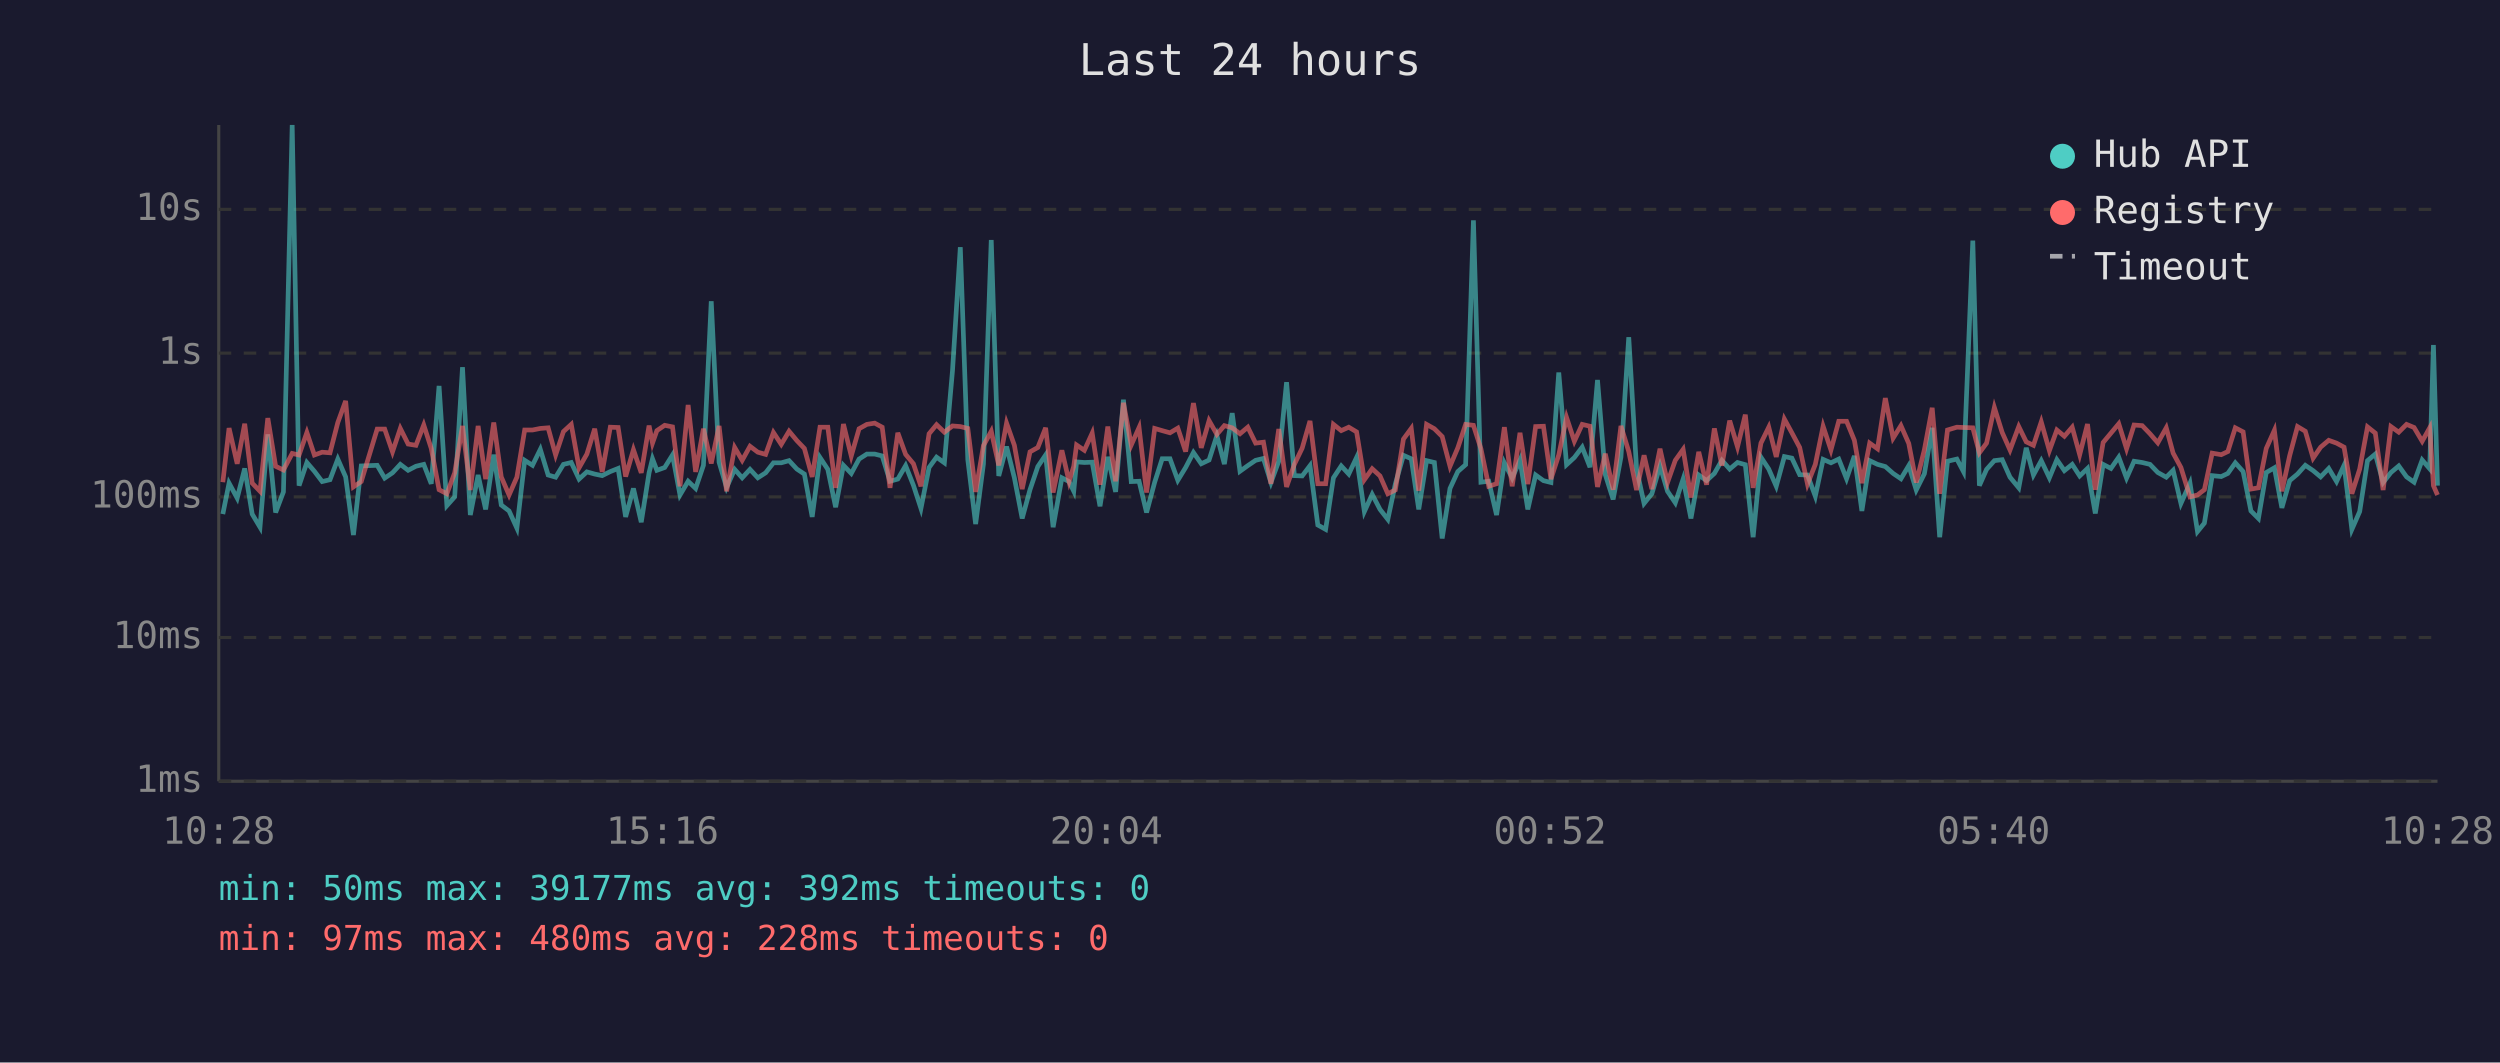
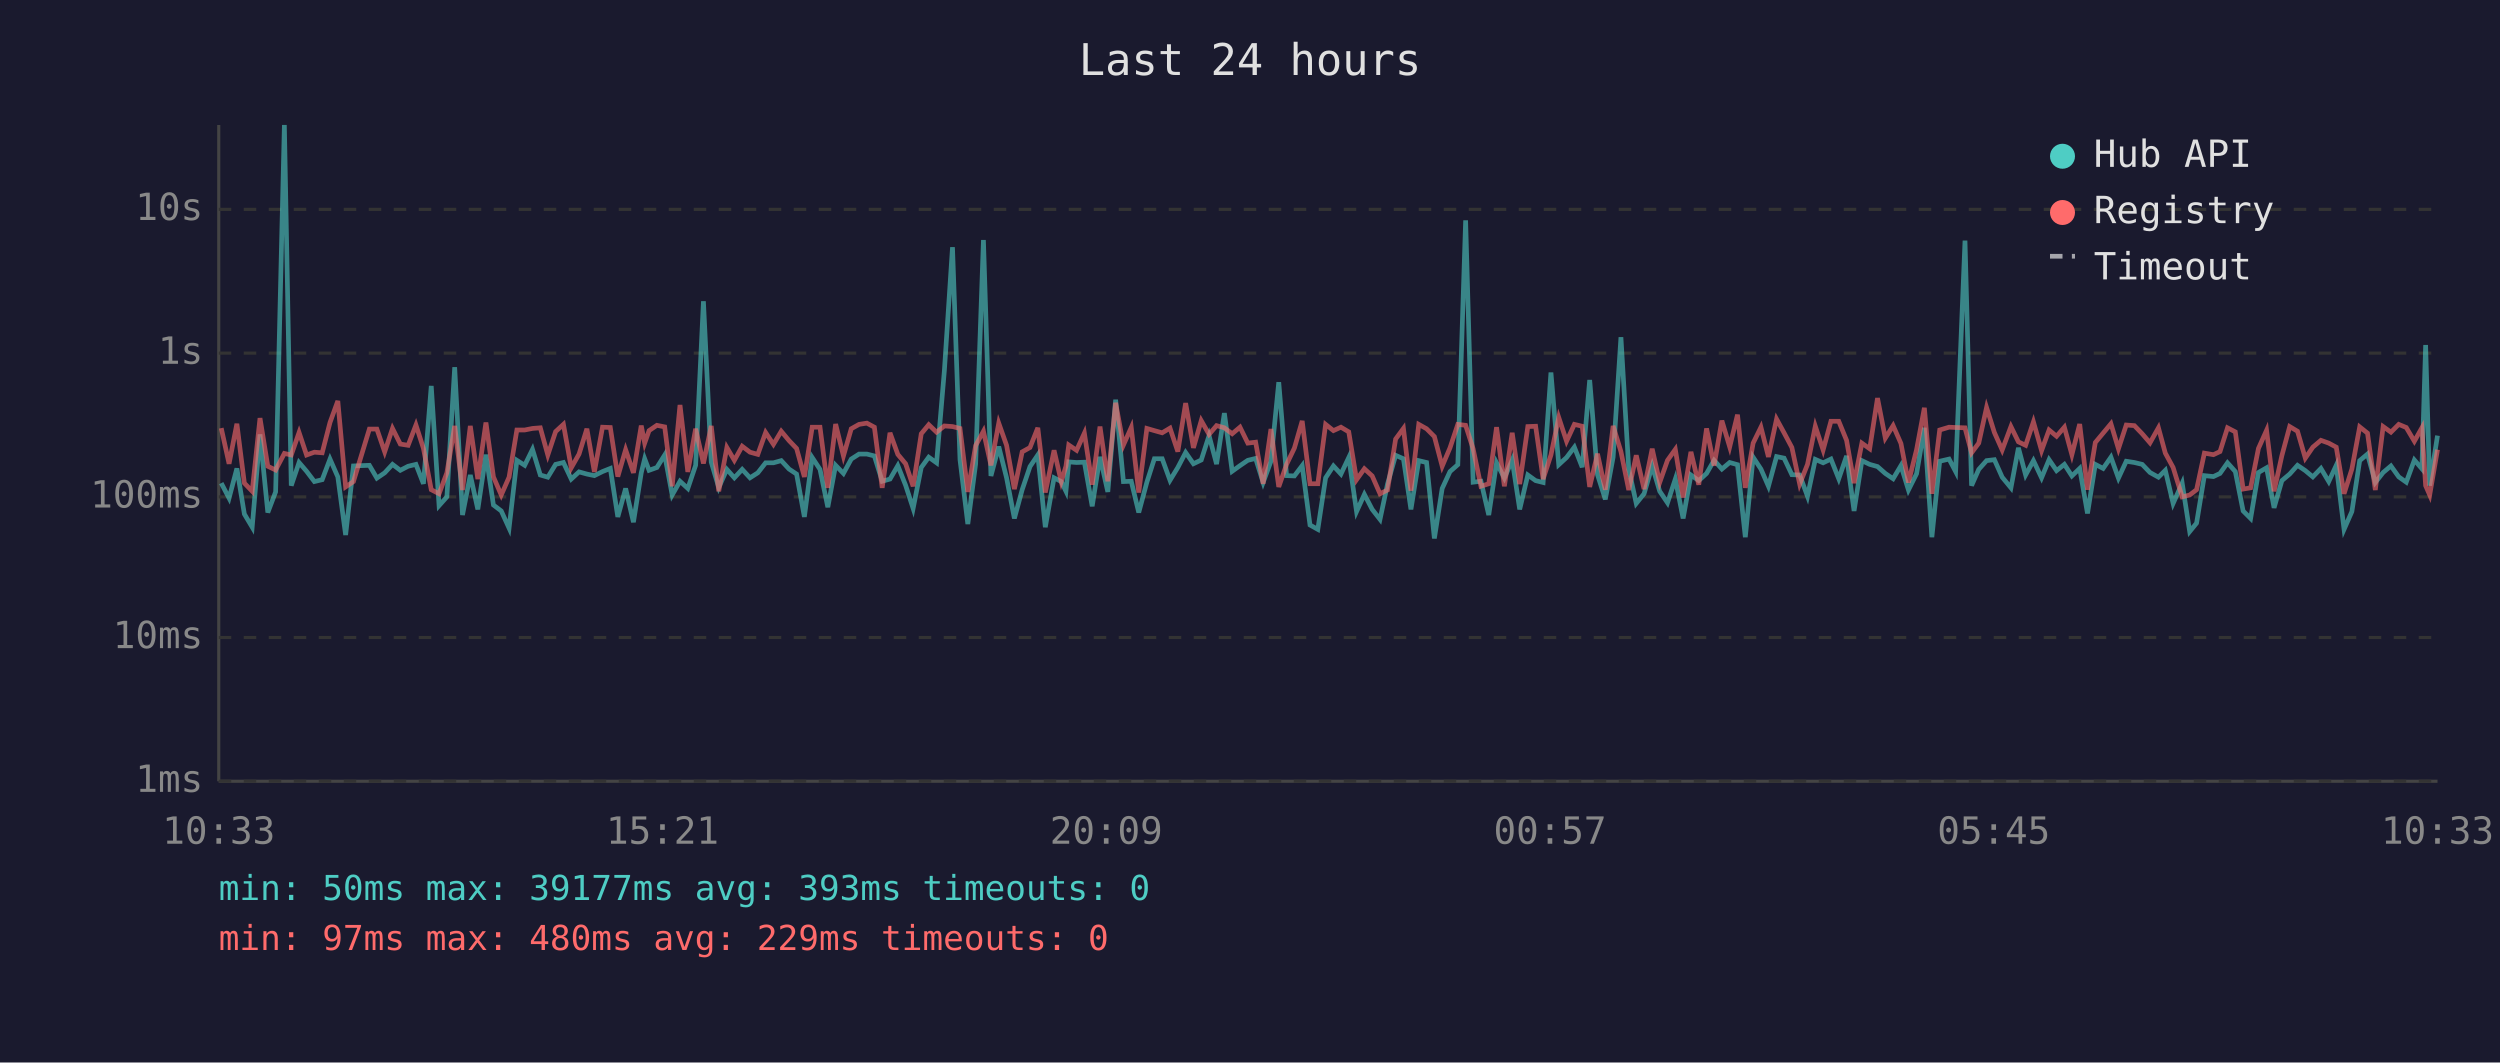
<svg xmlns="http://www.w3.org/2000/svg" viewBox="0 0 800 340" font-family="monospace" font-size="12">
  <rect width="800" height="340" fill="#1a1a2e" />
  <text x="400" y="24" fill="#e0e0e0" font-size="14" text-anchor="middle">Last 24 hours</text>
  <line x1="70" y1="40" x2="70" y2="250" stroke="#444" stroke-width="1" />
  <line x1="70" y1="250" x2="780" y2="250" stroke="#444" stroke-width="1" />
  <line x1="70" y1="250" x2="780" y2="250" stroke="#333" stroke-width="1" stroke-dasharray="4" />
  <text x="65" y="250" fill="#888" text-anchor="end" dominant-baseline="middle">1ms</text>
  <line x1="70" y1="204" x2="780" y2="204" stroke="#333" stroke-width="1" stroke-dasharray="4" />
  <text x="65" y="204" fill="#888" text-anchor="end" dominant-baseline="middle">10ms</text>
  <line x1="70" y1="159" x2="780" y2="159" stroke="#333" stroke-width="1" stroke-dasharray="4" />
  <text x="65" y="159" fill="#888" text-anchor="end" dominant-baseline="middle">100ms</text>
  <line x1="70" y1="113" x2="780" y2="113" stroke="#333" stroke-width="1" stroke-dasharray="4" />
  <text x="65" y="113" fill="#888" text-anchor="end" dominant-baseline="middle">1s</text>
  <line x1="70" y1="67" x2="780" y2="67" stroke="#333" stroke-width="1" stroke-dasharray="4" />
  <text x="65" y="67" fill="#888" text-anchor="end" dominant-baseline="middle">10s</text>
-   <text x="70" y="270" fill="#888" text-anchor="middle">10:28</text>
-   <text x="212" y="270" fill="#888" text-anchor="middle">15:16</text>
-   <text x="354" y="270" fill="#888" text-anchor="middle">20:04</text>
-   <text x="496" y="270" fill="#888" text-anchor="middle">00:52</text>
-   <text x="638" y="270" fill="#888" text-anchor="middle">05:40</text>
-   <text x="780" y="270" fill="#888" text-anchor="middle">10:28</text>
-   <polyline points="71.3,164.5 73.3,154.6 75.9,159.4 78.3,149.9 80.7,164.5 83.2,168.7 85.7,139.0 88.2,164.0 90.7,157.4 93.5,40.0 95.7,155.4 98.2,148.0 100.6,150.8 103.1,154.1 105.6,153.5 108.1,146.9 110.6,152.6 113.1,171.2 115.6,149.1 120.7,148.9 123.1,153.0 125.6,151.3 128.1,148.6 130.6,150.5 133.1,149.2 135.6,148.6 138.0,154.8 140.5,123.5 143.0,161.8 145.5,159.0 148.0,117.5 150.5,164.8 153.0,152.0 155.4,163.0 158.0,145.5 160.4,161.6 162.9,163.5 165.4,169.0 167.9,147.3 170.4,148.9 172.9,143.8 175.4,152.0 177.8,152.7 180.3,148.6 182.8,148.0 185.3,153.3 187.8,151.0 190.3,151.7 192.7,152.2 195.3,150.9 197.8,149.9 200.2,165.4 202.7,156.3 205.2,167.1 207.7,151.3 208.8,146.8 210.2,150.5 212.7,149.6 215.2,145.6 217.6,158.4 220.2,154.0 222.6,156.3 225.1,148.9 227.6,96.4 230.1,147.9 232.5,156.0 235.1,150.2 237.5,152.9 240.0,150.2 242.5,152.9 245.0,151.3 247.5,148.1 250.0,148.1 252.5,147.4 255.0,150.1 257.4,151.7 259.9,165.4 262.4,146.4 264.9,150.2 267.4,162.3 269.9,148.9 272.4,151.5 274.9,146.9 277.4,145.3 279.9,145.3 282.3,145.9 284.8,154.0 287.3,153.3 289.8,149.0 292.3,155.3 294.7,162.7 297.3,149.6 299.7,146.3 302.2,148.1 304.8,118.6 307.3,79.1 309.7,147.1 312.2,167.7 314.7,148.5 317.2,76.8 319.6,152.3 322.1,142.9 324.6,152.9 327.1,165.9 329.6,156.7 332.1,149.3 334.6,145.6 337.0,168.7 339.8,152.9 342.1,154.1 343.6,157.2 344.5,147.8 347.0,148.0 349.5,147.9 352.0,162.0 354.5,146.2 357.0,157.4 359.5,127.9 362.0,154.1 364.5,154.0 366.9,164.0 369.5,154.3 371.9,146.8 374.4,146.8 376.9,153.7 379.4,149.6 381.9,144.8 384.4,148.4 386.9,147.2 389.4,139.4 391.8,148.5 394.3,132.2 396.8,150.8 399.3,149.0 401.8,147.3 404.3,146.7 406.7,154.4 409.2,147.6 411.7,122.3 414.2,152.2 416.7,152.3 419.2,149.0 421.7,168.0 424.2,169.4 426.7,152.9 429.2,149.1 431.6,151.7 434.1,146.4 436.6,163.7 439.1,158.2 441.6,163.0 444.1,166.2 446.5,154.9 449.1,145.7 451.6,146.8 454.0,163.0 456.5,147.4 459.0,148.0 461.5,172.3 464.0,156.3 466.5,150.9 469.0,148.7 471.5,70.5 473.9,154.3 476.4,154.0 478.9,164.8 481.4,148.1 483.9,153.0 486.4,147.2 488.9,163.0 491.4,152.0 493.9,153.8 496.3,154.4 498.8,119.2 501.3,148.7 503.8,146.4 506.3,143.1 508.8,149.5 511.2,121.6 513.7,151.9 516.2,159.8 518.7,146.3 521.2,107.9 523.7,150.1 526.1,161.1 528.6,158.0 531.2,149.1 533.6,157.2 536.1,160.9 538.6,153.3 541.1,165.9 543.6,152.0 546.1,153.8 548.6,151.5 551.0,147.3 553.5,150.1 556.0,148.0 558.5,148.7 561.0,171.9 563.5,146.3 566.0,150.1 568.4,155.6 571.0,146.1 573.4,146.6 575.9,151.9 578.4,152.0 580.9,158.8 583.4,147.0 585.9,148.1 588.4,146.9 590.9,153.2 593.4,145.9 595.8,163.5 598.3,147.4 600.8,148.6 603.3,149.3 605.8,151.5 608.3,153.2 610.8,149.0 613.2,156.8 615.8,151.6 618.3,136.9 620.7,171.9 623.2,147.6 626.2,146.9 628.3,150.9 631.3,77.0 633.4,155.4 635.7,150.2 638.2,147.4 640.7,147.1 643.2,152.7 646.0,156.1 648.4,143.3 650.7,152.0 653.2,147.4 655.8,152.9 658.2,147.1 660.6,150.6 663.1,148.6 665.5,152.3 668.0,149.9 670.5,164.3 673.0,148.6 675.5,149.9 678.0,146.3 680.5,153.0 682.9,147.6 685.5,148.0 688.0,148.6 690.5,151.2 693.2,152.7 695.4,150.5 697.9,161.1 700.8,154.6 703.2,170.1 705.4,167.4 707.9,152.2 710.8,152.5 712.9,151.5 715.3,148.1 717.8,150.9 720.3,163.5 722.7,165.9 725.2,151.2 727.8,149.7 730.2,162.5 732.7,153.8 735.2,151.7 737.7,148.9 740.2,150.6 742.6,152.6 745.2,149.9 747.7,154.1 750.1,148.9 752.6,169.4 755.1,163.7 757.6,147.4 760.1,145.3 762.6,154.4 765.1,151.2 767.6,149.1 770.1,152.6 772.5,154.3 775.1,147.2 777.5,150.0 778.7,110.4 780.0,155.4" fill="none" stroke="#4ecdc4" stroke-width="1.5" opacity="0.6" />
-   <polyline points="71.3,154.3 73.3,137.0 75.9,148.4 78.3,135.6 80.7,154.6 83.2,157.2 85.7,133.8 88.2,149.2 90.7,150.4 93.5,145.1 95.7,145.6 98.2,138.4 100.6,145.6 103.1,144.7 105.6,144.9 108.1,135.2 110.6,128.3 113.1,155.8 115.6,154.1 120.7,137.3 123.1,137.3 125.6,144.6 128.1,137.1 130.6,142.1 133.1,142.5 135.6,136.0 138.0,143.5 140.5,156.7 143.0,158.0 145.5,151.3 148.0,136.3 150.5,156.8 153.0,136.3 155.4,153.3 158.0,135.2 160.4,152.6 162.9,158.4 165.4,152.7 167.9,137.6 170.4,137.6 172.9,137.1 175.4,136.9 177.8,145.6 180.3,138.1 182.8,135.8 185.3,149.7 187.8,145.3 190.3,137.2 192.7,151.0 195.3,136.7 197.8,136.8 200.2,152.5 202.7,143.9 205.2,151.3 207.7,136.2 208.8,141.8 210.2,137.8 212.7,136.1 215.2,136.6 217.6,155.6 220.2,129.6 222.6,151.0 225.1,137.2 227.6,148.3 230.1,136.3 232.5,157.2 235.1,143.2 237.5,147.3 240.0,142.8 242.5,144.7 245.0,145.4 247.5,138.4 250.0,142.2 252.5,138.0 255.0,141.0 257.4,143.5 259.9,152.6 262.4,136.7 264.9,136.7 267.4,156.1 269.9,135.7 272.4,145.9 274.9,137.2 277.4,135.8 279.9,135.4 282.3,136.7 284.8,156.1 287.3,138.5 289.8,145.4 292.3,148.4 294.7,155.6 297.3,138.8 299.7,135.9 302.2,138.3 304.8,136.3 307.3,136.5 309.7,137.1 312.2,157.4 314.7,142.6 317.2,138.0 319.6,148.9 322.1,135.4 324.6,142.5 327.1,156.5 329.6,144.6 332.1,143.2 334.6,136.9 337.0,157.6 339.8,144.1 342.1,154.1 343.6,149.2 344.5,142.4 347.0,144.1 349.5,138.6 352.0,155.1 354.5,136.5 357.0,154.0 359.5,128.9 362.0,142.4 364.5,136.8 366.9,157.6 369.5,137.1 371.9,137.8 374.4,138.5 376.9,137.0 379.4,144.5 381.9,129.0 384.4,143.3 386.9,134.6 389.4,139.0 391.8,136.2 394.3,136.9 396.8,138.8 399.3,136.7 401.8,141.8 404.3,141.5 406.7,154.8 409.2,137.3 411.7,155.8 414.2,148.6 416.7,143.4 419.2,134.7 421.7,154.8 424.2,154.8 426.7,135.8 429.2,137.8 431.6,136.7 434.1,138.2 436.6,153.5 439.1,150.0 441.6,152.3 444.1,158.0 446.5,156.8 449.1,140.5 451.6,137.1 454.0,157.0 456.5,135.8 459.0,137.2 461.5,139.7 464.0,149.2 466.5,143.3 469.0,135.8 471.5,136.1 473.9,143.6 476.4,155.6 478.9,154.8 481.4,136.7 483.9,155.6 486.4,138.5 488.9,154.9 491.4,136.5 493.9,136.4 496.3,153.3 498.8,145.6 501.3,133.6 503.8,141.2 506.3,135.8 508.8,136.4 511.2,155.8 513.7,145.2 516.2,156.7 518.7,136.3 521.2,144.5 523.7,156.8 526.1,145.7 528.6,156.5 531.2,143.6 533.6,154.4 536.1,147.3 538.6,143.8 541.1,159.2 543.6,144.6 546.1,155.1 548.6,137.1 551.0,149.0 553.5,134.6 556.0,143.0 558.5,132.7 561.0,156.1 563.5,141.8 566.0,136.7 568.4,146.2 571.0,134.1 573.4,138.5 575.9,143.2 578.4,154.9 580.9,148.6 583.4,136.4 585.9,144.0 588.4,134.8 590.9,134.8 593.4,140.9 595.8,154.6 598.3,141.8 600.8,143.6 603.3,127.4 605.8,140.2 608.3,136.2 610.8,141.9 613.2,154.4 615.8,143.9 618.3,130.5 620.7,158.0 623.2,137.6 626.2,136.7 628.3,136.8 631.3,136.9 633.4,144.9 635.7,141.8 638.2,130.4 640.7,138.4 643.2,144.0 646.0,136.5 648.4,141.4 650.7,142.5 653.2,135.0 655.8,144.2 658.2,137.6 660.6,139.6 663.1,136.7 665.5,145.5 668.0,135.7 670.5,156.7 673.0,141.6 675.5,138.6 678.0,135.6 680.5,143.6 682.9,136.0 685.5,136.2 688.0,138.8 690.5,141.7 693.2,136.9 695.4,145.0 697.9,149.6 700.8,159.0 703.2,158.4 705.4,156.7 707.9,145.0 710.8,145.5 712.9,144.5 715.3,136.9 717.8,138.2 720.3,156.5 722.7,156.1 725.2,143.5 727.8,137.7 730.2,157.2 732.7,145.8 735.2,136.5 737.7,138.0 740.2,146.6 742.6,143.1 745.2,140.9 747.7,141.8 750.1,143.1 752.6,158.0 755.1,150.1 757.6,136.6 760.1,138.6 762.6,156.8 765.1,136.5 767.6,138.3 770.1,135.8 772.5,136.8 775.1,141.2 777.5,136.9 778.7,155.4 780.0,158.4" fill="none" stroke="#ff6b6b" stroke-width="1.5" opacity="0.6" />
+   <text x="70" y="270" fill="#888" text-anchor="middle">10:33</text>
+   <text x="212" y="270" fill="#888" text-anchor="middle">15:21</text>
+   <text x="354" y="270" fill="#888" text-anchor="middle">20:09</text>
+   <text x="496" y="270" fill="#888" text-anchor="middle">00:57</text>
+   <text x="638" y="270" fill="#888" text-anchor="middle">05:45</text>
+   <text x="780" y="270" fill="#888" text-anchor="middle">10:33</text>
+   <polyline points="70.8,154.6 73.3,159.4 75.8,149.9 78.2,164.5 80.7,168.7 83.2,139.0 85.7,164.0 88.2,157.4 91.0,40.0 93.2,155.4 95.7,148.0 98.1,150.8 100.6,154.1 103.1,153.5 105.6,146.9 108.1,152.6 110.6,171.2 113.1,149.1 118.2,148.9 120.6,153.0 123.1,151.3 125.6,148.6 128.1,150.5 130.6,149.2 133.1,148.6 135.5,154.8 138.0,123.5 140.5,161.8 143.0,159.0 145.5,117.5 148.0,164.8 150.5,152.0 152.9,163.0 155.5,145.5 157.9,161.6 160.4,163.5 162.9,169.0 165.4,147.3 167.9,148.9 170.4,143.8 172.9,152.0 175.3,152.7 177.8,148.6 180.3,148.0 182.8,153.3 185.3,151.0 187.8,151.7 190.2,152.2 192.8,150.9 195.3,149.9 197.7,165.4 200.2,156.3 202.7,167.1 205.2,151.3 206.3,146.8 207.7,150.5 210.2,149.6 212.7,145.6 215.1,158.4 217.6,154.0 220.1,156.3 222.6,148.9 225.1,96.4 227.6,147.9 230.0,156.0 232.6,150.2 235.0,152.9 237.5,150.2 240.0,152.9 242.5,151.3 245.0,148.1 247.5,148.1 250.0,147.4 252.5,150.1 254.9,151.7 257.4,165.4 259.9,146.4 262.4,150.2 264.9,162.3 267.4,148.9 269.9,151.5 272.4,146.9 274.9,145.3 277.4,145.3 279.8,145.9 282.3,154.0 284.8,153.3 287.3,149.0 289.8,155.3 292.2,162.7 294.8,149.6 297.2,146.3 299.7,148.1 302.2,118.6 304.8,79.1 307.2,147.1 309.7,167.7 312.2,148.5 314.7,76.8 317.1,152.3 319.6,142.9 322.1,152.9 324.6,165.9 327.1,156.7 329.6,149.3 332.1,145.6 334.5,168.7 337.3,152.9 339.6,154.1 341.1,157.2 342.0,147.8 344.5,148.0 347.0,147.9 349.5,162.0 352.0,146.2 354.5,157.4 357.0,127.9 359.5,154.1 362.0,154.0 364.4,164.0 367.0,154.3 369.4,146.8 371.9,146.8 374.4,153.7 376.9,149.6 379.4,144.8 381.9,148.4 384.4,147.2 386.9,139.4 389.3,148.5 391.8,132.2 394.3,150.8 396.8,149.0 399.3,147.3 401.8,146.7 404.2,154.4 406.7,147.6 409.2,122.3 411.7,152.2 414.2,152.3 416.7,149.0 419.2,168.0 421.7,169.4 424.2,152.9 426.7,149.1 429.1,151.7 431.6,146.4 434.1,163.7 436.6,158.2 439.1,163.0 441.6,166.2 444.0,154.9 446.6,145.7 449.1,146.8 451.5,163.0 454.0,147.4 456.5,148.0 459.0,172.3 461.5,156.3 464.0,150.9 466.5,148.7 469.0,70.5 471.4,154.3 473.9,154.0 476.4,164.8 478.9,148.1 481.4,153.0 483.9,147.2 486.3,163.0 488.9,152.0 491.4,153.8 493.8,154.4 496.3,119.2 498.8,148.7 501.3,146.4 503.8,143.1 506.3,149.5 508.7,121.6 511.2,151.9 513.7,159.8 516.2,146.3 518.7,107.9 521.2,150.1 523.6,161.1 526.1,158.0 528.7,149.1 531.1,157.2 533.6,160.9 536.1,153.3 538.6,165.9 541.1,152.0 543.6,153.8 546.1,151.5 548.5,147.3 551.0,150.1 553.5,148.0 556.0,148.7 558.5,171.9 561.0,146.3 563.5,150.1 565.9,155.6 568.5,146.1 570.9,146.6 573.4,151.9 575.9,152.0 578.4,158.8 580.9,147.0 583.4,148.1 585.9,146.9 588.4,153.2 590.9,145.9 593.3,163.5 595.8,147.4 598.3,148.6 600.8,149.3 603.3,151.5 605.8,153.2 608.3,149.0 610.7,156.8 613.3,151.6 615.8,136.9 618.2,171.9 620.7,147.6 623.7,146.9 625.8,150.9 628.8,77.0 630.9,155.4 633.2,150.2 635.7,147.4 638.2,147.1 640.7,152.7 643.5,156.1 645.9,143.3 648.2,152.0 650.7,147.4 653.3,152.9 655.7,147.1 658.1,150.6 660.6,148.6 663.0,152.3 665.5,149.9 668.0,164.3 670.5,148.6 673.0,149.9 675.5,146.3 677.9,153.0 680.4,147.6 683.0,148.0 685.5,148.6 688.0,151.2 690.7,152.7 692.9,150.5 695.4,161.1 698.3,154.6 700.7,170.1 702.9,167.4 705.4,152.2 708.3,152.5 710.4,151.5 712.8,148.1 715.3,150.9 717.8,163.5 720.2,165.9 722.7,151.2 725.3,149.7 727.7,162.5 730.2,153.8 732.7,151.7 735.2,148.9 737.7,150.6 740.1,152.6 742.7,149.9 745.2,154.1 747.6,148.9 750.1,169.4 752.6,163.7 755.1,147.4 757.6,145.3 760.1,154.4 762.6,151.2 765.1,149.1 767.6,152.6 770.0,154.3 772.6,147.2 775.0,150.0 776.2,110.4 777.5,155.4 780.0,139.4" fill="none" stroke="#4ecdc4" stroke-width="1.5" opacity="0.6" />
+   <polyline points="70.8,137.0 73.3,148.4 75.8,135.6 78.2,154.6 80.7,157.2 83.2,133.8 85.7,149.2 88.2,150.4 91.0,145.1 93.2,145.6 95.7,138.4 98.1,145.6 100.6,144.7 103.1,144.9 105.6,135.2 108.1,128.3 110.6,155.8 113.1,154.1 118.2,137.3 120.6,137.3 123.1,144.6 125.6,137.1 128.1,142.1 130.6,142.5 133.1,136.0 135.5,143.5 138.0,156.7 140.5,158.0 143.0,151.3 145.5,136.3 148.0,156.8 150.5,136.3 152.9,153.3 155.5,135.2 157.9,152.6 160.4,158.4 162.9,152.7 165.4,137.6 167.9,137.6 170.4,137.1 172.9,136.9 175.3,145.6 177.8,138.1 180.3,135.8 182.8,149.7 185.3,145.3 187.8,137.2 190.2,151.0 192.8,136.7 195.3,136.8 197.7,152.5 200.2,143.9 202.7,151.3 205.2,136.2 206.3,141.8 207.7,137.8 210.2,136.1 212.7,136.6 215.1,155.6 217.6,129.6 220.1,151.0 222.6,137.2 225.1,148.3 227.6,136.3 230.0,157.2 232.6,143.2 235.0,147.3 237.5,142.8 240.0,144.7 242.5,145.4 245.0,138.4 247.5,142.2 250.0,138.0 252.5,141.0 254.9,143.5 257.4,152.6 259.9,136.7 262.4,136.7 264.9,156.1 267.4,135.7 269.9,145.9 272.4,137.2 274.9,135.8 277.4,135.4 279.8,136.7 282.3,156.1 284.8,138.5 287.3,145.4 289.8,148.4 292.2,155.6 294.8,138.8 297.2,135.9 299.7,138.3 302.2,136.3 304.8,136.5 307.2,137.1 309.7,157.4 312.2,142.6 314.7,138.0 317.1,148.9 319.6,135.4 322.1,142.5 324.6,156.5 327.1,144.6 329.6,143.2 332.1,136.9 334.5,157.6 337.3,144.1 339.6,154.1 341.1,149.2 342.0,142.4 344.5,144.1 347.0,138.6 349.5,155.1 352.0,136.5 354.5,154.0 357.0,128.9 359.5,142.4 362.0,136.8 364.4,157.6 367.0,137.1 369.4,137.8 371.9,138.5 374.4,137.0 376.9,144.5 379.4,129.0 381.9,143.3 384.4,134.6 386.9,139.0 389.3,136.2 391.8,136.9 394.3,138.8 396.8,136.7 399.3,141.8 401.8,141.5 404.2,154.8 406.7,137.3 409.2,155.8 411.7,148.6 414.2,143.4 416.7,134.7 419.2,154.8 421.7,154.8 424.2,135.8 426.7,137.8 429.1,136.7 431.6,138.2 434.1,153.5 436.6,150.0 439.1,152.3 441.6,158.0 444.0,156.8 446.6,140.5 449.1,137.1 451.5,157.0 454.0,135.8 456.5,137.2 459.0,139.7 461.5,149.2 464.0,143.3 466.5,135.8 469.0,136.1 471.4,143.6 473.9,155.6 476.4,154.8 478.9,136.7 481.4,155.6 483.9,138.5 486.3,154.9 488.9,136.5 491.4,136.4 493.8,153.3 496.3,145.6 498.8,133.6 501.3,141.2 503.8,135.8 506.3,136.4 508.7,155.8 511.2,145.2 513.7,156.7 516.2,136.3 518.7,144.5 521.2,156.8 523.6,145.7 526.1,156.5 528.7,143.6 531.1,154.4 533.6,147.3 536.1,143.8 538.6,159.2 541.1,144.6 543.6,155.1 546.1,137.1 548.5,149.0 551.0,134.6 553.5,143.0 556.0,132.7 558.5,156.1 561.0,141.8 563.5,136.7 565.9,146.2 568.5,134.1 570.9,138.5 573.4,143.2 575.9,154.9 578.4,148.6 580.9,136.4 583.4,144.0 585.9,134.8 588.4,134.8 590.9,140.9 593.3,154.6 595.8,141.8 598.3,143.6 600.8,127.4 603.3,140.2 605.8,136.2 608.3,141.9 610.7,154.4 613.3,143.9 615.8,130.5 618.2,158.0 620.7,137.6 623.7,136.7 625.8,136.8 628.8,136.9 630.9,144.9 633.2,141.8 635.7,130.4 638.2,138.4 640.7,144.0 643.5,136.5 645.9,141.4 648.2,142.5 650.7,135.0 653.3,144.2 655.7,137.6 658.1,139.6 660.6,136.7 663.0,145.5 665.5,135.7 668.0,156.7 670.5,141.6 673.0,138.6 675.5,135.6 677.9,143.6 680.4,136.0 683.0,136.2 685.5,138.8 688.0,141.7 690.7,136.9 692.9,145.0 695.4,149.6 698.3,159.0 700.7,158.4 702.9,156.7 705.4,145.0 708.3,145.5 710.4,144.5 712.8,136.9 715.3,138.2 717.8,156.5 720.2,156.1 722.7,143.5 725.3,137.7 727.7,157.2 730.2,145.8 732.7,136.5 735.2,138.0 737.7,146.6 740.1,143.1 742.7,140.9 745.2,141.8 747.6,143.1 750.1,158.0 752.6,150.1 755.1,136.6 757.6,138.6 760.1,156.8 762.6,136.5 765.1,138.3 767.6,135.8 770.0,136.8 772.6,141.2 775.0,136.9 776.2,155.4 777.5,158.4 780.0,143.9" fill="none" stroke="#ff6b6b" stroke-width="1.5" opacity="0.6" />
  <circle cx="660" cy="50" r="4" fill="#4ecdc4" />
  <text x="670" y="50" fill="#e0e0e0" dominant-baseline="middle">Hub API</text>
  <circle cx="660" cy="68" r="4" fill="#ff6b6b" />
  <text x="670" y="68" fill="#e0e0e0" dominant-baseline="middle">Registry</text>
  <line x1="656" y1="82" x2="664" y2="82" stroke="#e0e0e0" stroke-width="1.5" stroke-dasharray="4,3" opacity="0.7" />
  <text x="670" y="86" fill="#e0e0e0" dominant-baseline="middle">Timeout</text>
-   <text x="70" y="288" fill="#4ecdc4" font-size="11">min: 50ms  max: 39177ms  avg: 392ms  timeouts: 0</text>
-   <text x="70" y="304" fill="#ff6b6b" font-size="11">min: 97ms  max: 480ms  avg: 228ms  timeouts: 0</text>
+   <text x="70" y="288" fill="#4ecdc4" font-size="11">min: 50ms  max: 39177ms  avg: 393ms  timeouts: 0</text>
+   <text x="70" y="304" fill="#ff6b6b" font-size="11">min: 97ms  max: 480ms  avg: 229ms  timeouts: 0</text>
</svg>
